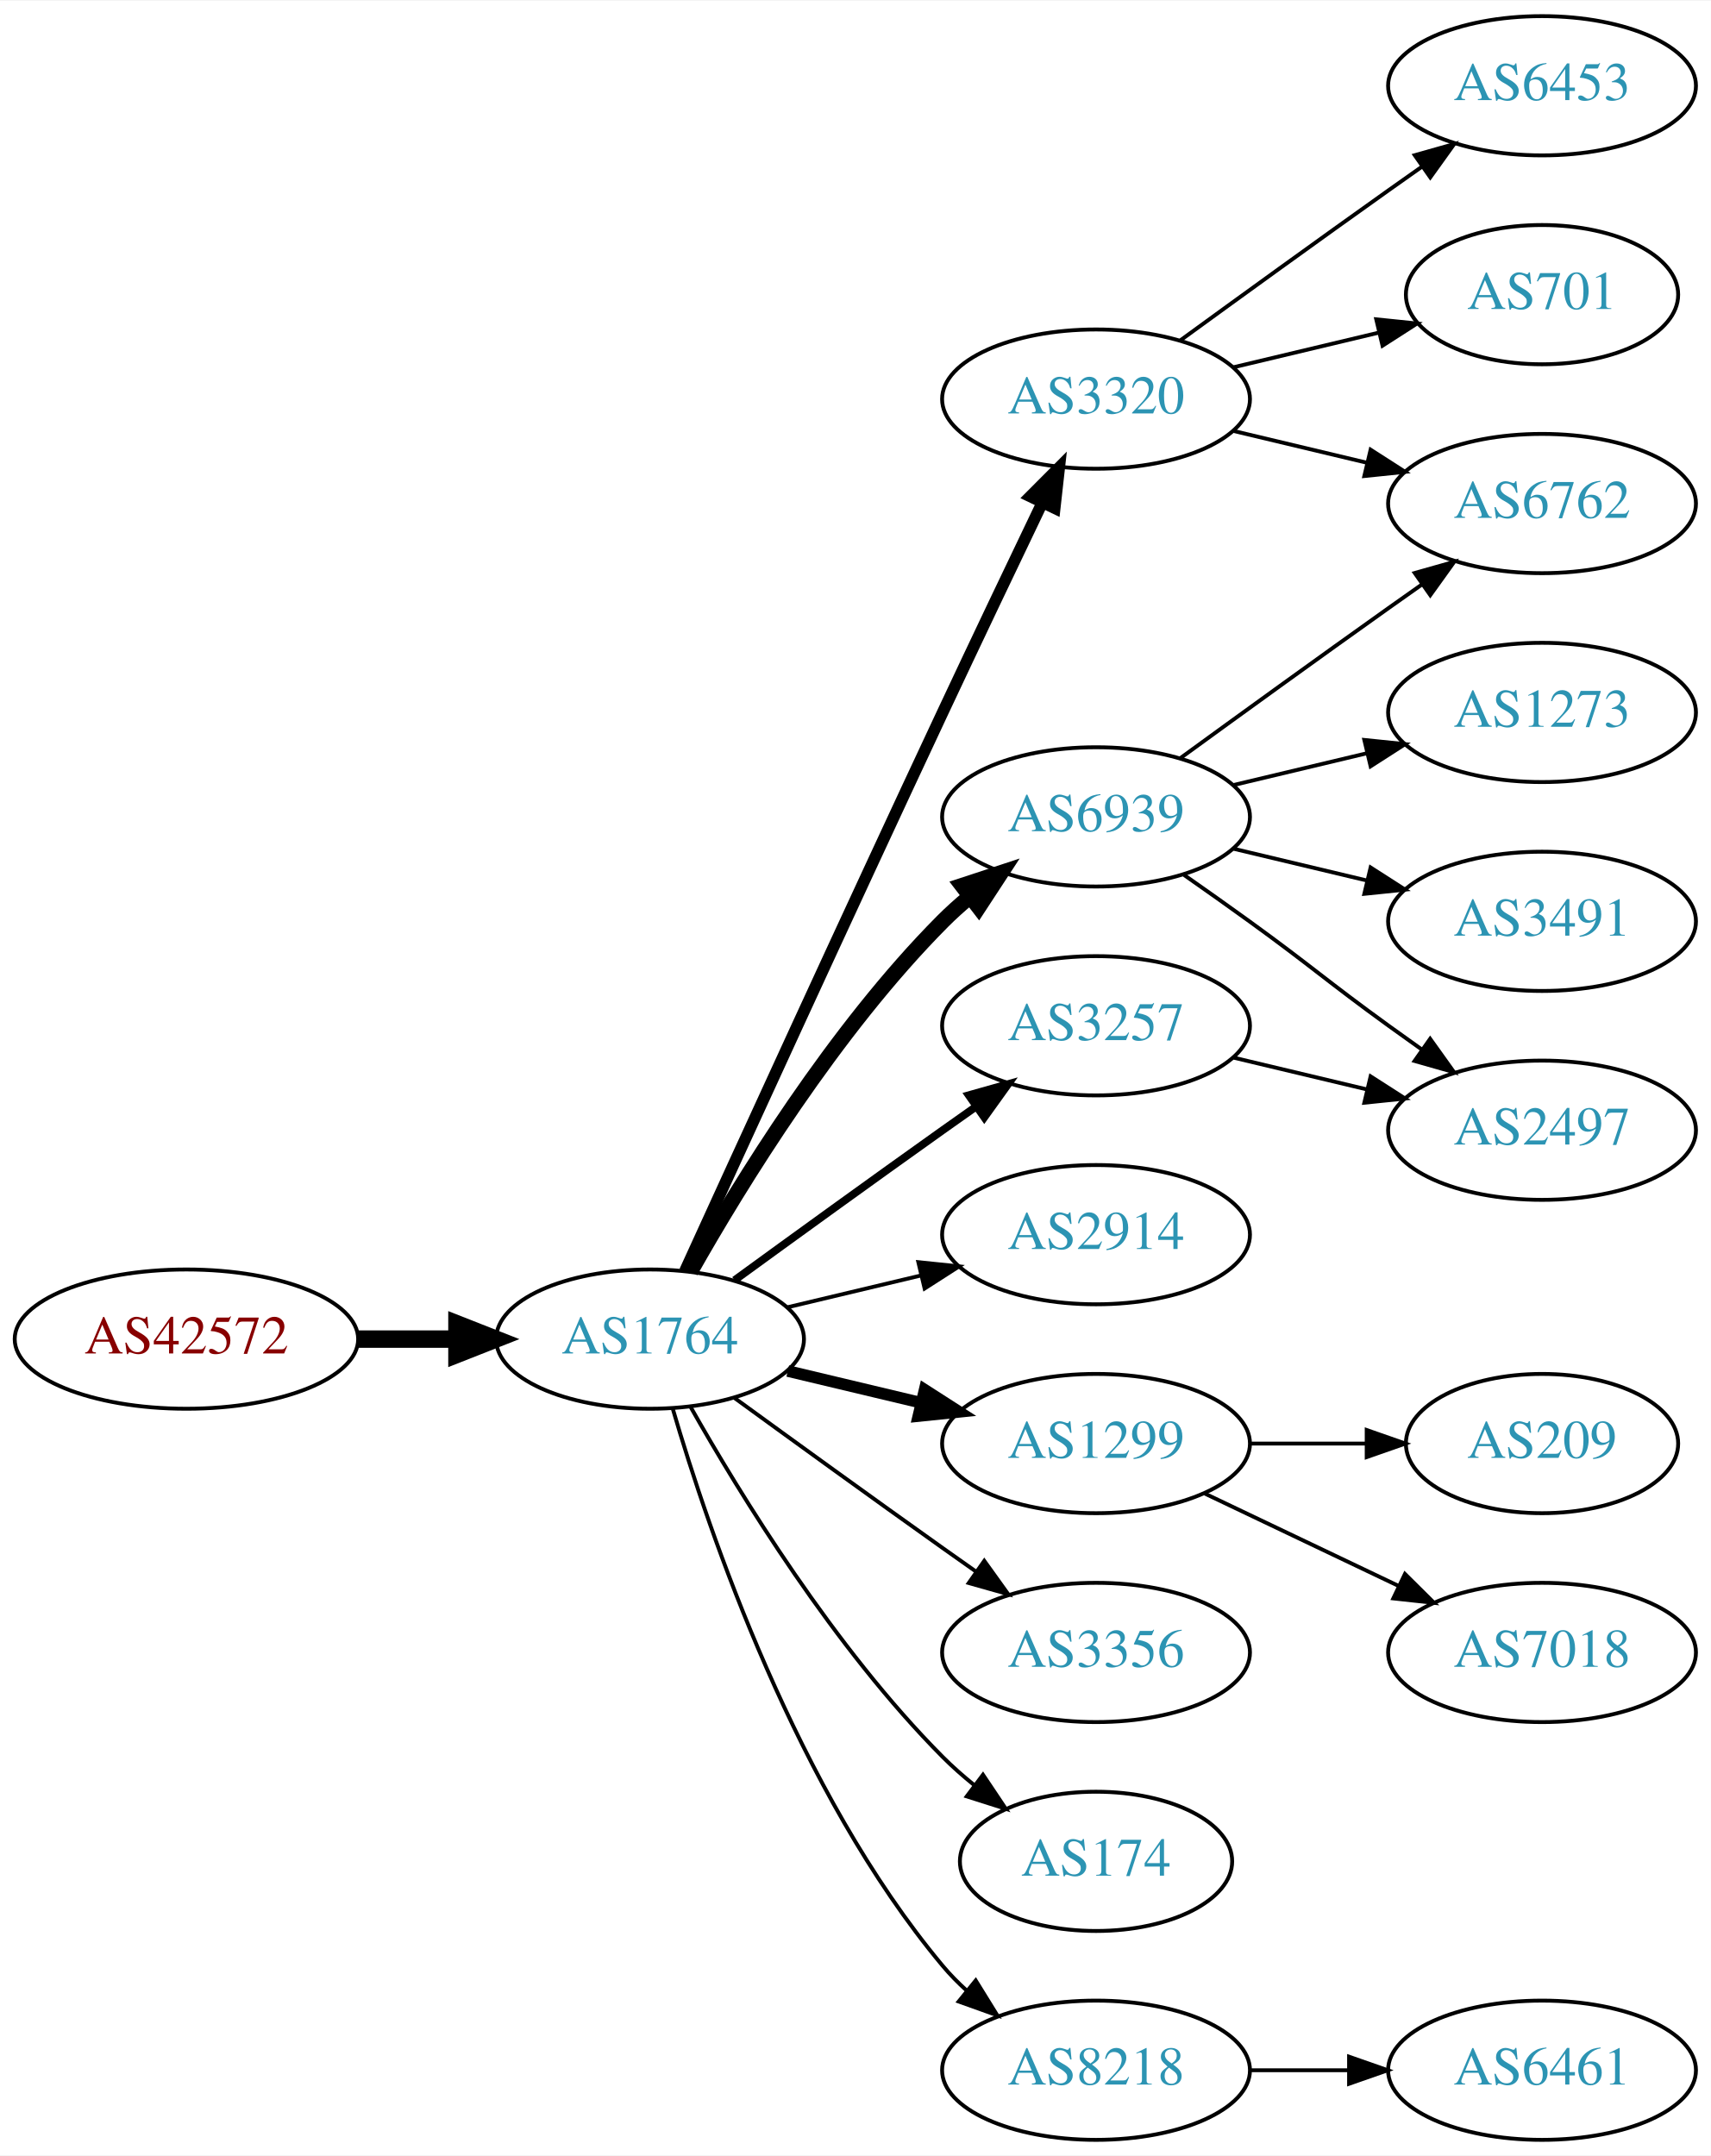
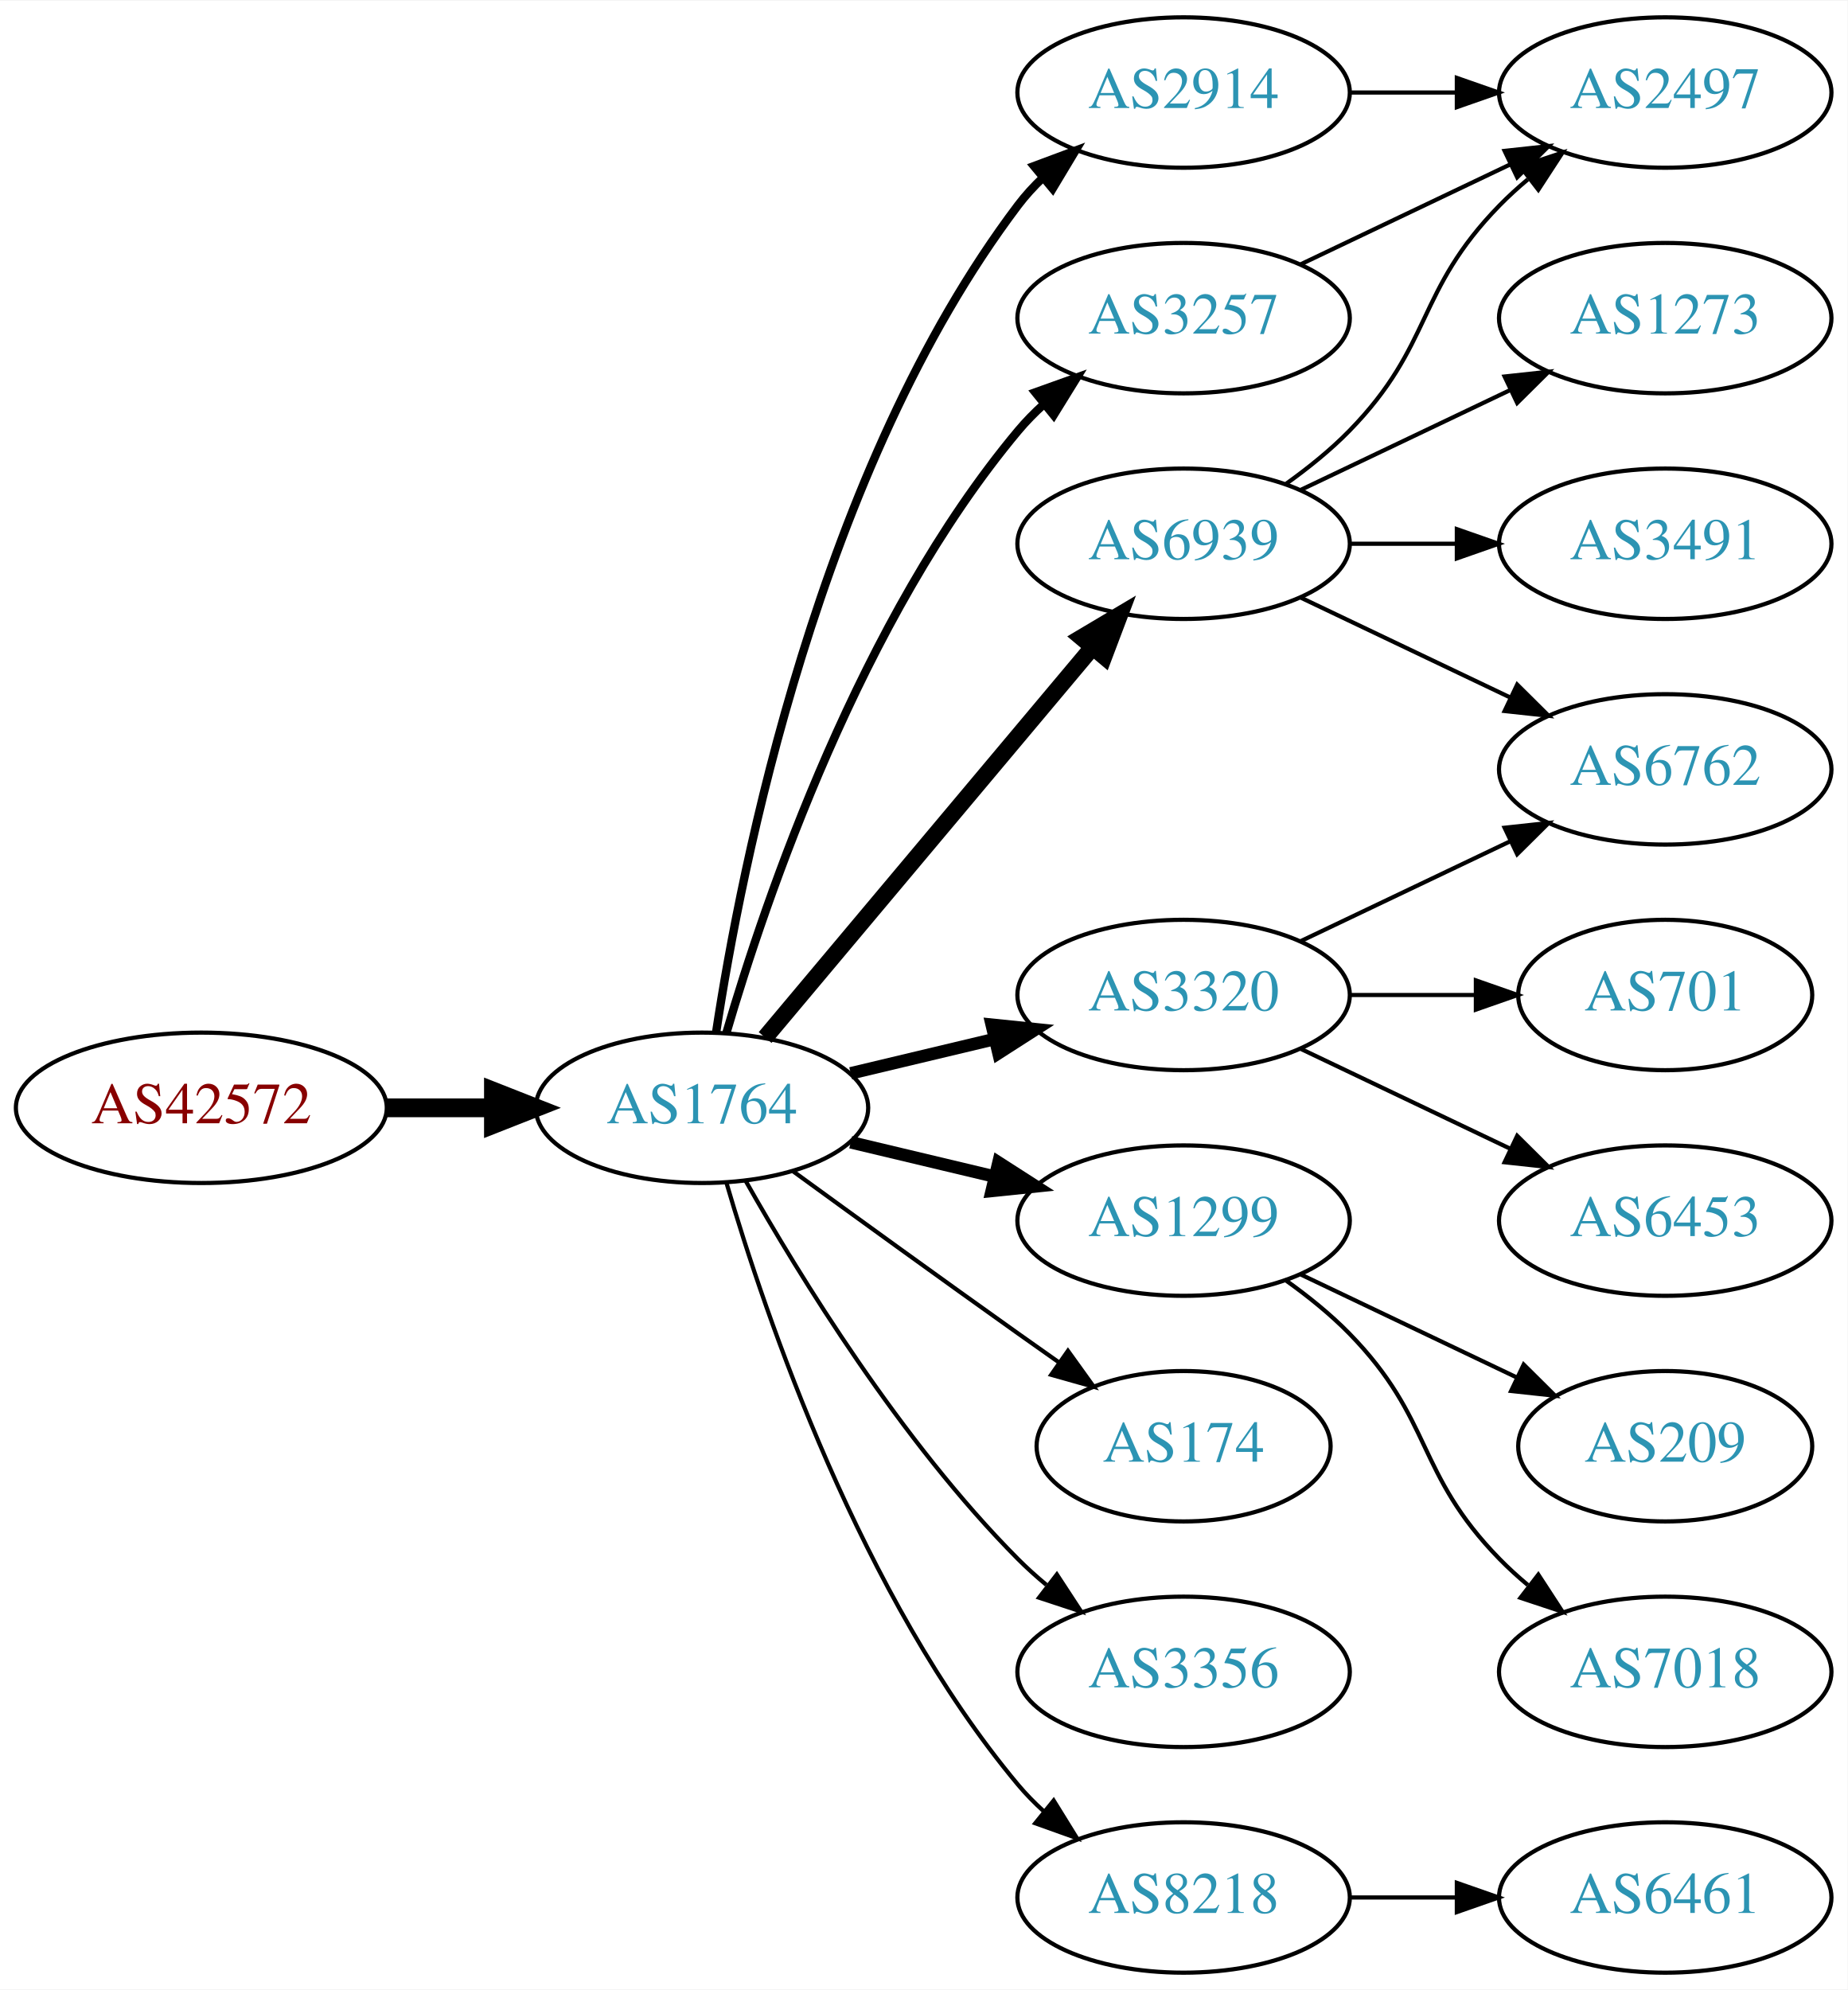
- <svg xmlns="http://www.w3.org/2000/svg" xmlns:xlink="http://www.w3.org/1999/xlink" width="442pt" height="557pt" viewBox="0.00 0.00 442.27 557.00">
-   <g id="graph0" class="graph" transform="scale(1 1) rotate(0) translate(4 553)">
-     <polygon fill="white" stroke="none" points="-4,4 -4,-553 438.271,-553 438.271,4 -4,4" />
+ <svg xmlns="http://www.w3.org/2000/svg" xmlns:xlink="http://www.w3.org/1999/xlink" width="442pt" height="476pt" viewBox="0.00 0.00 442.27 476.00">
+   <g id="graph0" class="graph" transform="scale(1 1) rotate(0) translate(4 472)">
+     <polygon fill="white" stroke="none" points="-4,4 -4,-472 438.271,-472 438.271,4 -4,4" />
    <g id="node1" class="node">
      <g id="a_node1">
        <a xlink:href="/asn/42572" xlink:title="AS42572 ~ abaton EDV-Dienstleistungs GmbH [AT]">
          <ellipse fill="#ffffff" stroke="black" cx="44.196" cy="-207" rx="44.393" ry="18" />
          <text text-anchor="middle" x="44.196" y="-203.3" font-family="Times,serif" font-size="14.00" fill="#880000">AS42572</text>
        </a>
      </g>
    </g>
    <g id="node2" class="node">
      <g id="a_node2">
        <a xlink:href="/asn/1764" xlink:title="AS1764 ~ NEXTLAYER-AS [AT]">
          <ellipse fill="#ffffff" stroke="black" cx="164.039" cy="-207" rx="39.794" ry="18" />
          <text text-anchor="middle" x="164.039" y="-203.3" font-family="Times,serif" font-size="14.00" fill="#2c94b3">AS1764</text>
        </a>
      </g>
    </g>
    <g id="edge1" class="edge">
      <path fill="none" stroke="black" stroke-width="4.5" d="M88.407,-207C96.72,-207 105.482,-207 113.965,-207" />
      <polygon fill="black" stroke="black" stroke-width="4.5" points="114.123,-210.938 124.123,-207 114.123,-203.063 114.123,-210.938" />
    </g>
    <g id="node3" class="node">
      <g id="a_node3">
+         <a xlink:href="/asn/2914" xlink:title="AS2914 ~ NTT America, Inc. [US]">
+           <ellipse fill="#ffffff" stroke="black" cx="279.332" cy="-450" rx="39.794" ry="18" />
+           <text text-anchor="middle" x="279.332" y="-446.3" font-family="Times,serif" font-size="14.00" fill="#2c94b3">AS2914</text>
+         </a>
+       </g>
+     </g>
+     <g id="edge2" class="edge">
+       <path fill="none" stroke="black" stroke-width="2" d="M167.415,-224.986C173.389,-264.422 192.1,-359.995 239.685,-423 241.442,-425.327 243.459,-427.529 245.629,-429.596" />
+       <polygon fill="black" stroke="black" stroke-width="2" points="243.513,-432.389 253.441,-436.088 247.987,-427.005 243.513,-432.389" />
+     </g>
+     <g id="node4" class="node">
+       <g id="a_node4">
+         <a xlink:href="/asn/3320" xlink:title="AS3320 ~ DTAG [DE]">
+           <ellipse fill="#ffffff" stroke="black" cx="279.332" cy="-234" rx="39.794" ry="18" />
+           <text text-anchor="middle" x="279.332" y="-230.3" font-family="Times,serif" font-size="14.00" fill="#2c94b3">AS3320</text>
+         </a>
+       </g>
+     </g>
+     <g id="edge3" class="edge">
+       <path fill="none" stroke="black" stroke-width="3" d="M199.646,-215.248C210.517,-217.838 222.671,-220.735 234.114,-223.462" />
+       <polygon fill="black" stroke="black" stroke-width="3" points="233.397,-226.889 243.936,-225.803 235.02,-220.08 233.397,-226.889" />
+     </g>
+     <g id="node5" class="node">
+       <g id="a_node5">
        <a xlink:href="/asn/6939" xlink:title="AS6939 ~ Hurricane Electric LLC [US]">
          <ellipse fill="#ffffff" stroke="black" cx="279.332" cy="-342" rx="39.794" ry="18" />
          <text text-anchor="middle" x="279.332" y="-338.3" font-family="Times,serif" font-size="14.00" fill="#2c94b3">AS6939</text>
        </a>
      </g>
    </g>
-     <g id="edge2" class="edge">
-       <path fill="none" stroke="black" stroke-width="4" d="M174.498,-224.49C187.28,-247.096 211.712,-286.886 239.685,-315 241.796,-317.121 244.092,-319.188 246.477,-321.171" />
-       <polygon fill="black" stroke="black" stroke-width="4" points="244.73,-324.242 254.793,-327.556 248.993,-318.69 244.73,-324.242" />
-     </g>
-     <g id="node4" class="node">
-       <g id="a_node4">
-         <a xlink:href="/asn/2914" xlink:title="AS2914 ~ NTT America, Inc. [US]">
-           <ellipse fill="#ffffff" stroke="black" cx="279.332" cy="-234" rx="39.794" ry="18" />
-           <text text-anchor="middle" x="279.332" y="-230.3" font-family="Times,serif" font-size="14.00" fill="#2c94b3">AS2914</text>
-         </a>
-       </g>
-     </g>
-     <g id="edge3" class="edge">
-       <path fill="none" stroke="black" d="M199.646,-215.248C210.517,-217.838 222.671,-220.735 234.114,-223.462" />
-       <polygon fill="black" stroke="black" points="233.397,-226.889 243.936,-225.803 235.02,-220.08 233.397,-226.889" />
-     </g>
-     <g id="node5" class="node">
-       <g id="a_node5">
+     <g id="edge4" class="edge">
+       <path fill="none" stroke="black" stroke-width="4" d="M179.158,-223.825C198.833,-247.269 234.637,-289.934 257.415,-317.076" />
+       <polygon fill="black" stroke="black" stroke-width="4" points="254.925,-319.553 264.034,-324.963 260.287,-315.053 254.925,-319.553" />
+     </g>
+     <g id="node6" class="node">
+       <g id="a_node6">
        <a xlink:href="/asn/1299" xlink:title="AS1299 ~ Telia Carrier [EU]">
          <ellipse fill="#ffffff" stroke="black" cx="279.332" cy="-180" rx="39.794" ry="18" />
          <text text-anchor="middle" x="279.332" y="-176.3" font-family="Times,serif" font-size="14.00" fill="#2c94b3">AS1299</text>
        </a>
      </g>
    </g>
-     <g id="edge4" class="edge">
+     <g id="edge5" class="edge">
      <path fill="none" stroke="black" stroke-width="3" d="M199.646,-198.752C210.517,-196.162 222.671,-193.265 234.114,-190.538" />
      <polygon fill="black" stroke="black" stroke-width="3" points="235.02,-193.92 243.936,-188.197 233.397,-187.111 235.02,-193.92" />
    </g>
-     <g id="node6" class="node">
-       <g id="a_node6">
-         <a xlink:href="/asn/3356" xlink:title="AS3356 ~ Level 3 Parent, LLC [US]">
-           <ellipse fill="#ffffff" stroke="black" cx="279.332" cy="-126" rx="39.794" ry="18" />
-           <text text-anchor="middle" x="279.332" y="-122.3" font-family="Times,serif" font-size="14.00" fill="#2c94b3">AS3356</text>
-         </a>
-       </g>
-     </g>
-     <g id="edge5" class="edge">
-       <path fill="none" stroke="black" d="M185.887,-191.778C200.821,-180.909 221.435,-165.975 239.685,-153 242.506,-150.995 245.449,-148.915 248.397,-146.841" />
-       <polygon fill="black" stroke="black" points="250.443,-149.681 256.621,-141.074 246.424,-143.95 250.443,-149.681" />
-     </g>
    <g id="node7" class="node">
      <g id="a_node7">
-         <a xlink:href="/asn/3320" xlink:title="AS3320 ~ DTAG [DE]">
-           <ellipse fill="#ffffff" stroke="black" cx="279.332" cy="-450" rx="39.794" ry="18" />
-           <text text-anchor="middle" x="279.332" y="-446.3" font-family="Times,serif" font-size="14.00" fill="#2c94b3">AS3320</text>
+         <a xlink:href="/asn/174" xlink:title="AS174 ~ Cogent Communications [US]">
+           <ellipse fill="#ffffff" stroke="black" cx="279.332" cy="-126" rx="35.194" ry="18" />
+           <text text-anchor="middle" x="279.332" y="-122.3" font-family="Times,serif" font-size="14.00" fill="#2c94b3">AS174</text>
        </a>
      </g>
    </g>
    <g id="edge6" class="edge">
-       <path fill="none" stroke="black" stroke-width="3" d="M173.026,-224.536C186.602,-254.296 215.099,-316.57 239.685,-369 248.176,-387.108 257.868,-407.421 265.422,-423.175" />
-       <polygon fill="black" stroke="black" stroke-width="3" points="262.337,-424.835 269.82,-432.335 268.647,-421.805 262.337,-424.835" />
+       <path fill="none" stroke="black" d="M185.887,-191.778C200.821,-180.909 221.435,-165.975 239.685,-153 242.895,-150.718 246.264,-148.339 249.619,-145.982" />
+       <polygon fill="black" stroke="black" points="251.647,-148.834 257.83,-140.23 247.631,-143.101 251.647,-148.834" />
    </g>
    <g id="node8" class="node">
      <g id="a_node8">
-         <a xlink:href="/asn/3257" xlink:title="AS3257 ~ GTT [DE]">
-           <ellipse fill="#ffffff" stroke="black" cx="279.332" cy="-288" rx="39.794" ry="18" />
-           <text text-anchor="middle" x="279.332" y="-284.3" font-family="Times,serif" font-size="14.00" fill="#2c94b3">AS3257</text>
+         <a xlink:href="/asn/3356" xlink:title="AS3356 ~ Level 3 Parent, LLC [US]">
+           <ellipse fill="#ffffff" stroke="black" cx="279.332" cy="-72" rx="39.794" ry="18" />
+           <text text-anchor="middle" x="279.332" y="-68.3" font-family="Times,serif" font-size="14.00" fill="#2c94b3">AS3356</text>
        </a>
      </g>
    </g>
    <g id="edge7" class="edge">
-       <path fill="none" stroke="black" stroke-width="2" d="M185.887,-222.222C200.821,-233.091 221.435,-248.025 239.685,-261 242.506,-263.005 245.449,-265.085 248.397,-267.159" />
-       <polygon fill="black" stroke="black" stroke-width="2" points="246.424,-270.05 256.621,-272.926 250.443,-264.319 246.424,-270.05" />
+       <path fill="none" stroke="black" d="M174.498,-189.51C187.28,-166.904 211.712,-127.114 239.685,-99 241.796,-96.879 244.092,-94.812 246.477,-92.829" />
+       <polygon fill="black" stroke="black" points="248.993,-95.31 254.793,-86.444 244.73,-89.758 248.993,-95.31" />
    </g>
    <g id="node9" class="node">
      <g id="a_node9">
-         <a xlink:href="/asn/174" xlink:title="AS174 ~ Cogent Communications [US]">
-           <ellipse fill="#ffffff" stroke="black" cx="279.332" cy="-72" rx="35.194" ry="18" />
-           <text text-anchor="middle" x="279.332" y="-68.3" font-family="Times,serif" font-size="14.00" fill="#2c94b3">AS174</text>
+         <a xlink:href="/asn/3257" xlink:title="AS3257 ~ GTT [DE]">
+           <ellipse fill="#ffffff" stroke="black" cx="279.332" cy="-396" rx="39.794" ry="18" />
+           <text text-anchor="middle" x="279.332" y="-392.3" font-family="Times,serif" font-size="14.00" fill="#2c94b3">AS3257</text>
        </a>
      </g>
    </g>
    <g id="edge8" class="edge">
-       <path fill="none" stroke="black" d="M174.498,-189.51C187.28,-166.904 211.712,-127.114 239.685,-99 242.185,-96.487 244.946,-94.052 247.807,-91.739" />
-       <polygon fill="black" stroke="black" points="250.108,-94.389 256.004,-85.587 245.905,-88.79 250.108,-94.389" />
+       <path fill="none" stroke="black" stroke-width="2" d="M169.913,-225.002C179.227,-256.844 202.043,-323.981 239.685,-369 241.555,-371.237 243.654,-373.374 245.88,-375.396" />
+       <polygon fill="black" stroke="black" stroke-width="2" points="243.823,-378.234 253.799,-381.804 248.227,-372.793 243.823,-378.234" />
    </g>
    <g id="node10" class="node">
      <g id="a_node10">
        <a xlink:href="/asn/8218" xlink:title="AS8218 ~ legacy Neotelecoms [FR]">
          <ellipse fill="#ffffff" stroke="black" cx="279.332" cy="-18" rx="39.794" ry="18" />
          <text text-anchor="middle" x="279.332" y="-14.3" font-family="Times,serif" font-size="14.00" fill="#2c94b3">AS8218</text>
        </a>
      </g>
    </g>
    <g id="edge9" class="edge">
      <path fill="none" stroke="black" d="M169.913,-188.998C179.227,-157.156 202.043,-90.019 239.685,-45 241.555,-42.763 243.654,-40.626 245.88,-38.604" />
      <polygon fill="black" stroke="black" points="248.227,-41.208 253.799,-32.196 243.823,-35.766 248.227,-41.208" />
    </g>
    <g id="node11" class="node">
      <g id="a_node11">
-         <a xlink:href="/asn/1273" xlink:title="AS1273 ~ Vodafone Group PLC [EU]">
-           <ellipse fill="#ffffff" stroke="black" cx="394.625" cy="-369" rx="39.794" ry="18" />
-           <text text-anchor="middle" x="394.625" y="-365.3" font-family="Times,serif" font-size="14.00" fill="#2c94b3">AS1273</text>
+         <a xlink:href="/asn/2497" xlink:title="AS2497 ~ Internet Initiative Japan Inc. [JP]">
+           <ellipse fill="#ffffff" stroke="black" cx="394.625" cy="-450" rx="39.794" ry="18" />
+           <text text-anchor="middle" x="394.625" y="-446.3" font-family="Times,serif" font-size="14.00" fill="#2c94b3">AS2497</text>
        </a>
      </g>
    </g>
    <g id="edge10" class="edge">
-       <path fill="none" stroke="black" d="M314.939,-350.248C325.81,-352.838 337.964,-355.735 349.407,-358.462" />
-       <polygon fill="black" stroke="black" points="348.69,-361.889 359.229,-360.803 350.313,-355.08 348.69,-361.889" />
+       <path fill="none" stroke="black" d="M319.004,-450C327.207,-450 335.971,-450 344.503,-450" />
+       <polygon fill="black" stroke="black" points="344.742,-453.5 354.742,-450 344.742,-446.5 344.742,-453.5" />
    </g>
    <g id="node12" class="node">
      <g id="a_node12">
-         <a xlink:href="/asn/6762" xlink:title="AS6762 ~ TELECOM ITALIA SPARKLE S.p.A. [IT]">
-           <ellipse fill="#ffffff" stroke="black" cx="394.625" cy="-423" rx="39.794" ry="18" />
-           <text text-anchor="middle" x="394.625" y="-419.3" font-family="Times,serif" font-size="14.00" fill="#2c94b3">AS6762</text>
+         <a xlink:href="/asn/701" xlink:title="AS701 ~ UUNET [US]">
+           <ellipse fill="#ffffff" stroke="black" cx="394.625" cy="-234" rx="35.194" ry="18" />
+           <text text-anchor="middle" x="394.625" y="-230.3" font-family="Times,serif" font-size="14.00" fill="#2c94b3">AS701</text>
        </a>
      </g>
    </g>
    <g id="edge11" class="edge">
-       <path fill="none" stroke="black" d="M301.18,-357.222C316.114,-368.091 336.727,-383.025 354.978,-396 357.799,-398.005 360.742,-400.085 363.69,-402.159" />
-       <polygon fill="black" stroke="black" points="361.717,-405.05 371.914,-407.926 365.736,-399.319 361.717,-405.05" />
+       <path fill="none" stroke="black" d="M319.004,-234C328.709,-234 339.2,-234 349.163,-234" />
+       <polygon fill="black" stroke="black" points="349.299,-237.5 359.299,-234 349.299,-230.5 349.299,-237.5" />
    </g>
    <g id="node13" class="node">
      <g id="a_node13">
-         <a xlink:href="/asn/3491" xlink:title="AS3491 ~ PCCW Global, Inc. [US]">
-           <ellipse fill="#ffffff" stroke="black" cx="394.625" cy="-315" rx="39.794" ry="18" />
-           <text text-anchor="middle" x="394.625" y="-311.3" font-family="Times,serif" font-size="14.00" fill="#2c94b3">AS3491</text>
+         <a xlink:href="/asn/6762" xlink:title="AS6762 ~ TELECOM ITALIA SPARKLE S.p.A. [IT]">
+           <ellipse fill="#ffffff" stroke="black" cx="394.625" cy="-288" rx="39.794" ry="18" />
+           <text text-anchor="middle" x="394.625" y="-284.3" font-family="Times,serif" font-size="14.00" fill="#2c94b3">AS6762</text>
        </a>
      </g>
    </g>
    <g id="edge12" class="edge">
-       <path fill="none" stroke="black" d="M314.939,-333.752C325.81,-331.162 337.964,-328.265 349.407,-325.538" />
-       <polygon fill="black" stroke="black" points="350.313,-328.92 359.229,-323.197 348.69,-322.111 350.313,-328.92" />
+       <path fill="none" stroke="black" d="M307.468,-246.934C322.462,-254.081 341.283,-263.052 357.506,-270.785" />
+       <polygon fill="black" stroke="black" points="356.177,-274.028 366.71,-275.171 359.188,-267.709 356.177,-274.028" />
    </g>
    <g id="node14" class="node">
      <g id="a_node14">
-         <a xlink:href="/asn/2497" xlink:title="AS2497 ~ Internet Initiative Japan Inc. [JP]">
-           <ellipse fill="#ffffff" stroke="black" cx="394.625" cy="-261" rx="39.794" ry="18" />
-           <text text-anchor="middle" x="394.625" y="-257.3" font-family="Times,serif" font-size="14.00" fill="#2c94b3">AS2497</text>
+         <a xlink:href="/asn/6453" xlink:title="AS6453 ~ TATA COMMUNICATIONS (AMERICA) INC [US]">
+           <ellipse fill="#ffffff" stroke="black" cx="394.625" cy="-180" rx="39.794" ry="18" />
+           <text text-anchor="middle" x="394.625" y="-176.3" font-family="Times,serif" font-size="14.00" fill="#2c94b3">AS6453</text>
        </a>
      </g>
    </g>
    <g id="edge13" class="edge">
-       <path fill="none" stroke="black" d="M302.089,-326.991C307.623,-323.121 313.542,-318.936 318.978,-315 335.178,-303.271 338.778,-299.729 354.978,-288 357.781,-285.971 360.712,-283.875 363.653,-281.79" />
-       <polygon fill="black" stroke="black" points="365.704,-284.627 371.868,-276.009 361.675,-278.903 365.704,-284.627" />
+       <path fill="none" stroke="black" d="M307.468,-221.066C322.462,-213.919 341.283,-204.948 357.506,-197.215" />
+       <polygon fill="black" stroke="black" points="359.188,-200.291 366.71,-192.829 356.177,-193.972 359.188,-200.291" />
+     </g>
+     <g id="edge17" class="edge">
+       <path fill="none" stroke="black" d="M303.926,-356.389C309.182,-360.148 314.513,-364.437 318.978,-369 339.151,-389.617 334.806,-402.383 354.978,-423 357.071,-425.139 359.354,-427.218 361.731,-429.21" />
+       <polygon fill="black" stroke="black" points="359.974,-432.275 370.031,-435.611 364.249,-426.732 359.974,-432.275" />
+     </g>
+     <g id="edge16" class="edge">
+       <path fill="none" stroke="black" d="M307.468,-329.066C322.462,-321.919 341.283,-312.948 357.506,-305.215" />
+       <polygon fill="black" stroke="black" points="359.188,-308.291 366.71,-300.829 356.177,-301.972 359.188,-308.291" />
    </g>
    <g id="node15" class="node">
      <g id="a_node15">
-         <a xlink:href="/asn/209" xlink:title="AS209 ~ CenturyLink Communications, LLC [US]">
-           <ellipse fill="#ffffff" stroke="black" cx="394.625" cy="-180" rx="35.194" ry="18" />
-           <text text-anchor="middle" x="394.625" y="-176.3" font-family="Times,serif" font-size="14.00" fill="#2c94b3">AS209</text>
+         <a xlink:href="/asn/1273" xlink:title="AS1273 ~ Vodafone Group PLC [EU]">
+           <ellipse fill="#ffffff" stroke="black" cx="394.625" cy="-396" rx="39.794" ry="18" />
+           <text text-anchor="middle" x="394.625" y="-392.3" font-family="Times,serif" font-size="14.00" fill="#2c94b3">AS1273</text>
        </a>
      </g>
    </g>
    <g id="edge14" class="edge">
-       <path fill="none" stroke="black" d="M319.004,-180C328.709,-180 339.2,-180 349.163,-180" />
-       <polygon fill="black" stroke="black" points="349.299,-183.5 359.299,-180 349.299,-176.5 349.299,-183.5" />
+       <path fill="none" stroke="black" d="M307.468,-354.934C322.462,-362.081 341.283,-371.052 357.506,-378.785" />
+       <polygon fill="black" stroke="black" points="356.177,-382.028 366.71,-383.171 359.188,-375.709 356.177,-382.028" />
    </g>
    <g id="node16" class="node">
      <g id="a_node16">
-         <a xlink:href="/asn/7018" xlink:title="AS7018 ~ AT&amp;T Services, Inc. [US]">
-           <ellipse fill="#ffffff" stroke="black" cx="394.625" cy="-126" rx="39.794" ry="18" />
-           <text text-anchor="middle" x="394.625" y="-122.3" font-family="Times,serif" font-size="14.00" fill="#2c94b3">AS7018</text>
+         <a xlink:href="/asn/3491" xlink:title="AS3491 ~ PCCW Global, Inc. [US]">
+           <ellipse fill="#ffffff" stroke="black" cx="394.625" cy="-342" rx="39.794" ry="18" />
+           <text text-anchor="middle" x="394.625" y="-338.3" font-family="Times,serif" font-size="14.00" fill="#2c94b3">AS3491</text>
        </a>
      </g>
    </g>
    <g id="edge15" class="edge">
-       <path fill="none" stroke="black" d="M307.468,-167.066C322.462,-159.919 341.283,-150.948 357.506,-143.215" />
-       <polygon fill="black" stroke="black" points="359.188,-146.291 366.71,-138.829 356.177,-139.972 359.188,-146.291" />
-     </g>
-     <g id="edge16" class="edge">
-       <path fill="none" stroke="black" d="M314.939,-441.752C325.81,-439.162 337.964,-436.265 349.407,-433.538" />
-       <polygon fill="black" stroke="black" points="350.313,-436.92 359.229,-431.197 348.69,-430.111 350.313,-436.92" />
+       <path fill="none" stroke="black" d="M319.004,-342C327.207,-342 335.971,-342 344.503,-342" />
+       <polygon fill="black" stroke="black" points="344.742,-345.5 354.742,-342 344.742,-338.5 344.742,-345.5" />
    </g>
    <g id="node17" class="node">
      <g id="a_node17">
-         <a xlink:href="/asn/6453" xlink:title="AS6453 ~ TATA COMMUNICATIONS (AMERICA) INC [US]">
-           <ellipse fill="#ffffff" stroke="black" cx="394.625" cy="-531" rx="39.794" ry="18" />
-           <text text-anchor="middle" x="394.625" y="-527.3" font-family="Times,serif" font-size="14.00" fill="#2c94b3">AS6453</text>
-         </a>
-       </g>
-     </g>
-     <g id="edge17" class="edge">
-       <path fill="none" stroke="black" d="M301.18,-465.222C316.114,-476.091 336.727,-491.025 354.978,-504 357.799,-506.005 360.742,-508.085 363.69,-510.159" />
-       <polygon fill="black" stroke="black" points="361.717,-513.05 371.914,-515.926 365.736,-507.319 361.717,-513.05" />
+         <a xlink:href="/asn/209" xlink:title="AS209 ~ CenturyLink Communications, LLC [US]">
+           <ellipse fill="#ffffff" stroke="black" cx="394.625" cy="-126" rx="35.194" ry="18" />
+           <text text-anchor="middle" x="394.625" y="-122.3" font-family="Times,serif" font-size="14.00" fill="#2c94b3">AS209</text>
+         </a>
+       </g>
+     </g>
+     <g id="edge18" class="edge">
+       <path fill="none" stroke="black" d="M307.468,-167.066C322.9,-159.71 342.385,-150.423 358.92,-142.541" />
+       <polygon fill="black" stroke="black" points="360.741,-145.551 368.262,-138.089 357.729,-139.232 360.741,-145.551" />
    </g>
    <g id="node18" class="node">
      <g id="a_node18">
-         <a xlink:href="/asn/701" xlink:title="AS701 ~ UUNET [US]">
-           <ellipse fill="#ffffff" stroke="black" cx="394.625" cy="-477" rx="35.194" ry="18" />
-           <text text-anchor="middle" x="394.625" y="-473.3" font-family="Times,serif" font-size="14.00" fill="#2c94b3">AS701</text>
-         </a>
-       </g>
-     </g>
-     <g id="edge18" class="edge">
-       <path fill="none" stroke="black" d="M314.939,-458.248C326.733,-461.058 340.038,-464.229 352.306,-467.153" />
-       <polygon fill="black" stroke="black" points="351.772,-470.624 362.311,-469.537 353.394,-463.814 351.772,-470.624" />
+         <a xlink:href="/asn/7018" xlink:title="AS7018 ~ AT&amp;T Services, Inc. [US]">
+           <ellipse fill="#ffffff" stroke="black" cx="394.625" cy="-72" rx="39.794" ry="18" />
+           <text text-anchor="middle" x="394.625" y="-68.3" font-family="Times,serif" font-size="14.00" fill="#2c94b3">AS7018</text>
+         </a>
+       </g>
    </g>
    <g id="edge19" class="edge">
-       <path fill="none" stroke="black" d="M314.939,-279.752C325.81,-277.162 337.964,-274.265 349.407,-271.538" />
-       <polygon fill="black" stroke="black" points="350.313,-274.92 359.229,-269.197 348.69,-268.111 350.313,-274.92" />
+       <path fill="none" stroke="black" d="M303.926,-165.611C309.182,-161.852 314.513,-157.563 318.978,-153 339.151,-132.383 334.806,-119.617 354.978,-99 357.071,-96.861 359.354,-94.782 361.731,-92.79" />
+       <polygon fill="black" stroke="black" points="364.249,-95.268 370.031,-86.389 359.974,-89.725 364.249,-95.268" />
+     </g>
+     <g id="edge20" class="edge">
+       <path fill="none" stroke="black" d="M307.468,-408.934C322.462,-416.081 341.283,-425.052 357.506,-432.785" />
+       <polygon fill="black" stroke="black" points="356.177,-436.028 366.71,-437.171 359.188,-429.709 356.177,-436.028" />
    </g>
    <g id="node19" class="node">
      <g id="a_node19">
        <a xlink:href="/asn/6461" xlink:title="AS6461 ~ Zayo Bandwidth [US]">
          <ellipse fill="#ffffff" stroke="black" cx="394.625" cy="-18" rx="39.794" ry="18" />
          <text text-anchor="middle" x="394.625" y="-14.3" font-family="Times,serif" font-size="14.00" fill="#2c94b3">AS6461</text>
        </a>
      </g>
    </g>
-     <g id="edge20" class="edge">
+     <g id="edge21" class="edge">
      <path fill="none" stroke="black" d="M319.004,-18C327.207,-18 335.971,-18 344.503,-18" />
      <polygon fill="black" stroke="black" points="344.742,-21.5 354.742,-18 344.742,-14.5 344.742,-21.5" />
    </g>
  </g>
</svg>
